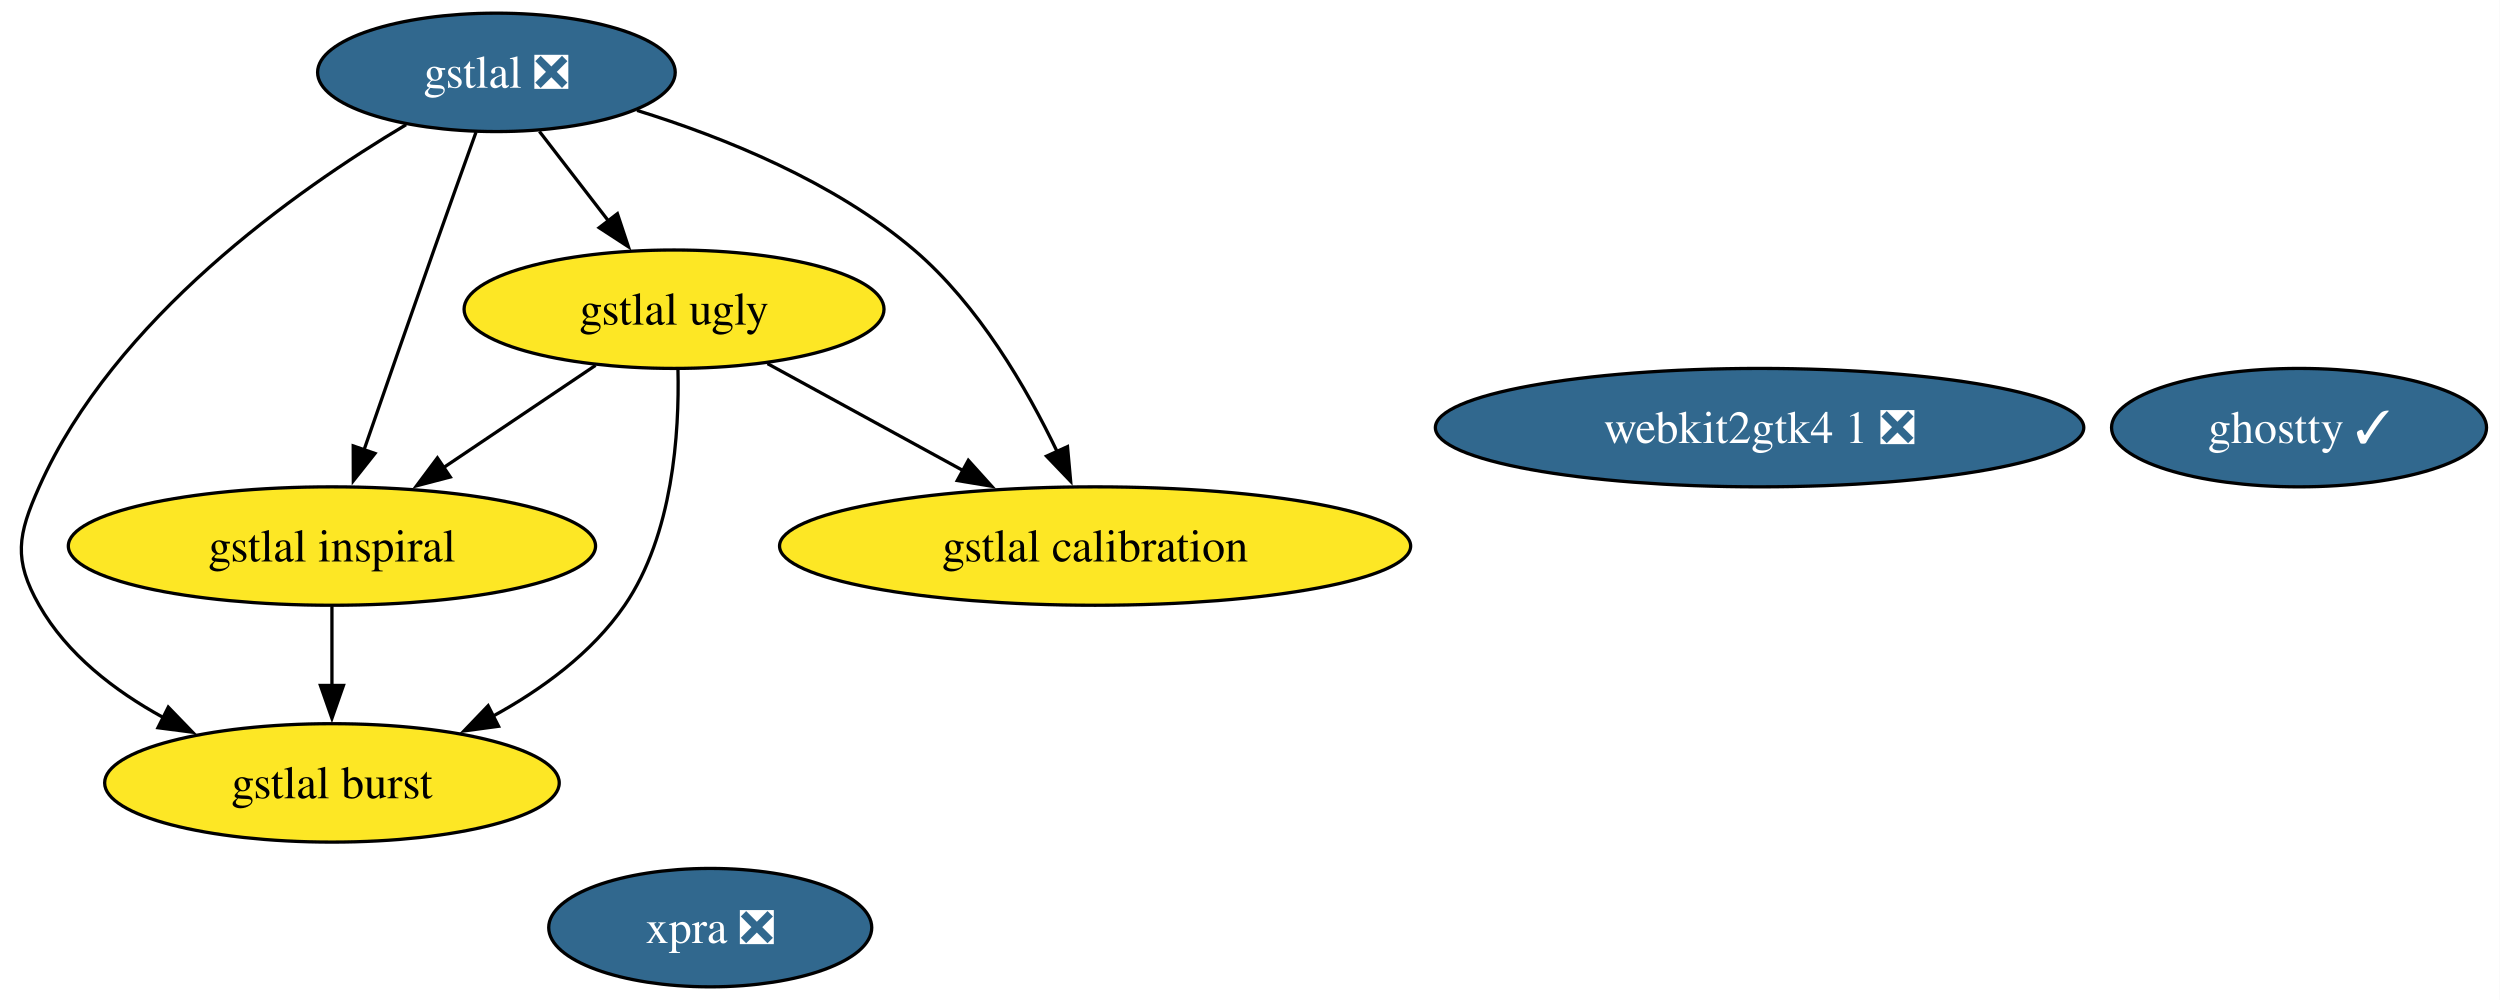
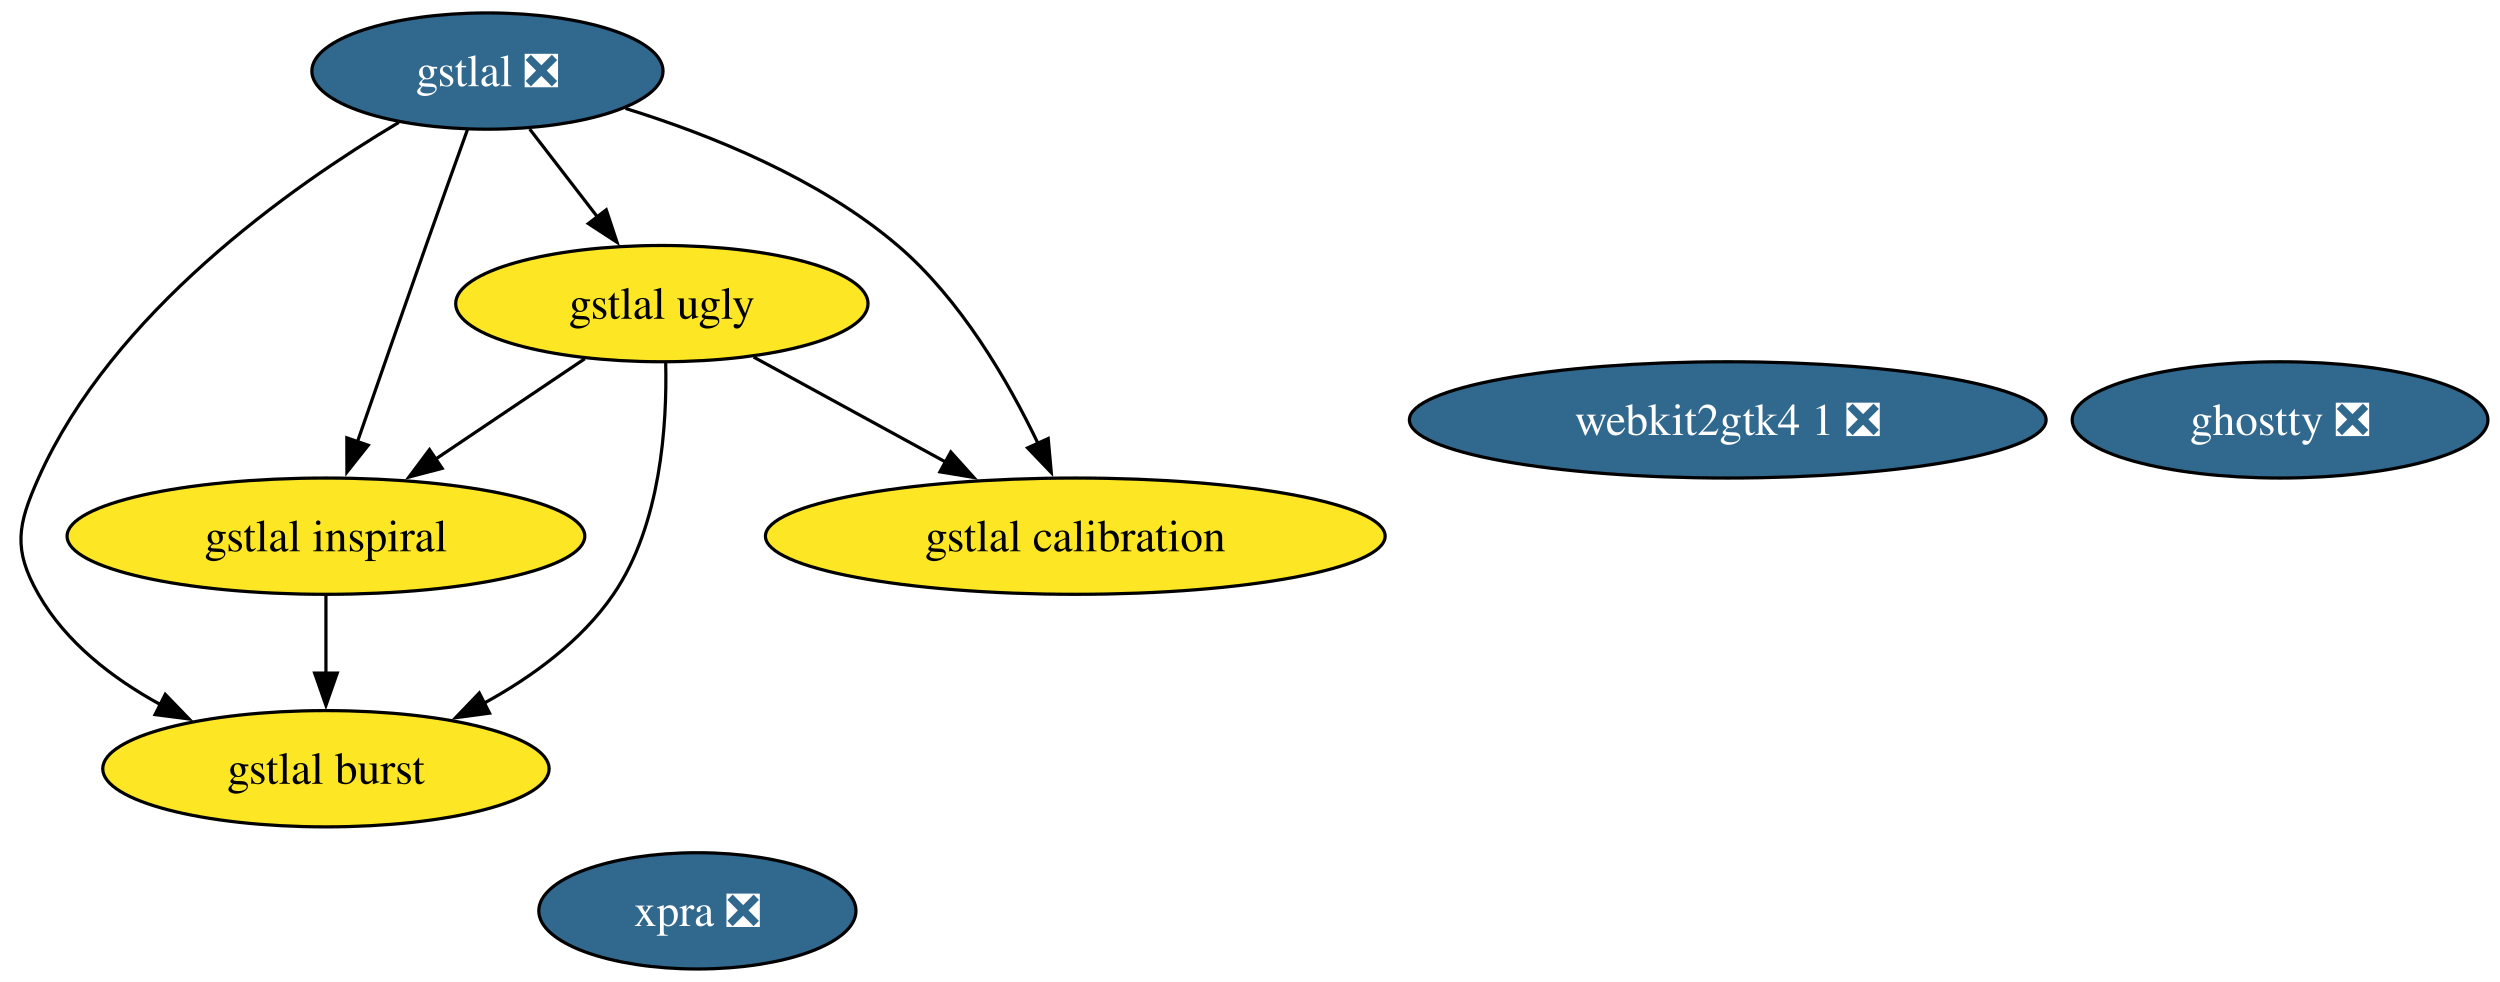
- <svg xmlns="http://www.w3.org/2000/svg" xmlns:xlink="http://www.w3.org/1999/xlink" width="760pt" height="304pt" viewBox="0.00 0.00 760.00 304.00">
+ <svg xmlns="http://www.w3.org/2000/svg" xmlns:xlink="http://www.w3.org/1999/xlink" width="774pt" height="304pt" viewBox="0.00 0.00 774.00 304.00">
  <g id="graph0" class="graph" transform="scale(1 1) rotate(0) translate(4 300)">
-     <polygon fill="white" stroke="none" points="-4,4 -4,-300 755.9,-300 755.9,4 -4,4" />
+     <polygon fill="white" stroke="none" points="-4,4 -4,-300 770.27,-300 770.27,4 -4,4" />
    <g id="node1" class="node">
      <g id="a_node1">
        <a xlink:href="https://github.com/conda-forge/gstlal-feedstock/pull/47" xlink:title="gstlal ❎">
          <ellipse fill="#31688e" stroke="black" cx="146.91" cy="-278" rx="54.36" ry="18" />
          <text xml:space="preserve" text-anchor="middle" x="146.91" y="-273.32" font-family="Times,serif" font-size="14.00" fill="white">gstlal ❎</text>
        </a>
      </g>
    </g>
    <g id="node2" class="node">
      <g id="a_node2">
        <a xlink:href="https://github.com/conda-forge/gstlal-ugly-feedstock" xlink:title="gstlal ugly">
          <ellipse fill="#fde725" stroke="black" cx="200.91" cy="-206" rx="63.83" ry="18" />
          <text xml:space="preserve" text-anchor="middle" x="200.91" y="-201.32" font-family="Times,serif" font-size="14.00">gstlal ugly</text>
        </a>
      </g>
    </g>
    <g id="edge4" class="edge">
      <path fill="none" stroke="black" d="M159.98,-260.05C166.28,-251.89 173.97,-241.91 180.98,-232.82" />
      <polygon fill="black" stroke="black" points="183.69,-235.04 187.03,-224.99 178.15,-230.77 183.69,-235.04" />
    </g>
    <g id="node3" class="node">
      <g id="a_node3">
        <a xlink:href="https://github.com/conda-forge/gstlal-burst-feedstock" xlink:title="gstlal burst">
          <ellipse fill="#fde725" stroke="black" cx="96.91" cy="-62" rx="69.1" ry="18" />
          <text xml:space="preserve" text-anchor="middle" x="96.91" y="-57.33" font-family="Times,serif" font-size="14.00">gstlal burst</text>
        </a>
      </g>
    </g>
    <g id="edge1" class="edge">
      <path fill="none" stroke="black" d="M119.46,-262.1C85.88,-242.11 30.69,-203.14 7.91,-152 1.39,-137.39 0,-129.91 7.91,-116 16.35,-101.14 30.8,-90 45.62,-81.88" />
      <polygon fill="black" stroke="black" points="47.16,-85.03 54.53,-77.41 44.02,-78.77 47.16,-85.03" />
    </g>
    <g id="node4" class="node">
      <g id="a_node4">
        <a xlink:href="https://github.com/conda-forge/gstlal-inspiral-feedstock" xlink:title="gstlal inspiral">
          <ellipse fill="#fde725" stroke="black" cx="96.91" cy="-134" rx="80.14" ry="18" />
          <text xml:space="preserve" text-anchor="middle" x="96.91" y="-129.32" font-family="Times,serif" font-size="14.00">gstlal inspiral</text>
        </a>
      </g>
    </g>
    <g id="edge3" class="edge">
      <path fill="none" stroke="black" d="M140.71,-259.83C136.97,-249.46 132.14,-235.98 127.91,-224 120.71,-203.63 112.68,-180.59 106.6,-163.05" />
      <polygon fill="black" stroke="black" points="109.99,-162.15 103.41,-153.84 103.38,-164.44 109.99,-162.15" />
    </g>
    <g id="node5" class="node">
      <g id="a_node5">
        <a xlink:href="https://github.com/conda-forge/gstlal-calibration-feedstock" xlink:title="gstlal calibration">
          <ellipse fill="#fde725" stroke="black" cx="328.91" cy="-134" rx="95.93" ry="18" />
          <text xml:space="preserve" text-anchor="middle" x="328.91" y="-129.32" font-family="Times,serif" font-size="14.00">gstlal calibration</text>
        </a>
      </g>
    </g>
    <g id="edge2" class="edge">
      <path fill="none" stroke="black" d="M189.65,-266.43C216.15,-258.22 249.64,-244.7 273.91,-224 293.4,-207.37 308.12,-182.03 317.4,-162.64" />
      <polygon fill="black" stroke="black" points="320.52,-164.23 321.48,-153.68 314.15,-161.33 320.52,-164.23" />
    </g>
    <g id="edge5" class="edge">
      <path fill="none" stroke="black" d="M202.1,-187.69C202.55,-168.51 200.6,-137.46 185.91,-116 175.99,-101.51 160.69,-90.37 145.56,-82.12" />
      <polygon fill="black" stroke="black" points="147.56,-79.21 137.05,-77.8 144.39,-85.45 147.56,-79.21" />
    </g>
    <g id="edge7" class="edge">
      <path fill="none" stroke="black" d="M177.05,-188.94C163.37,-179.74 145.98,-168.03 130.89,-157.88" />
      <polygon fill="black" stroke="black" points="132.88,-155 122.63,-152.32 128.97,-160.8 132.88,-155" />
    </g>
    <g id="edge6" class="edge">
      <path fill="none" stroke="black" d="M229.31,-189.46C246.79,-179.9 269.47,-167.5 288.77,-156.95" />
      <polygon fill="black" stroke="black" points="290.37,-160.06 297.47,-152.19 287.01,-153.92 290.37,-160.06" />
    </g>
    <g id="edge8" class="edge">
      <path fill="none" stroke="black" d="M96.91,-115.7C96.91,-108.41 96.91,-99.73 96.91,-91.54" />
      <polygon fill="black" stroke="black" points="100.41,-91.62 96.91,-81.62 93.41,-91.62 100.41,-91.62" />
    </g>
    <g id="node6" class="node">
      <g id="a_node6">
        <a xlink:href="https://github.com/conda-forge/xpra-feedstock/pull/57" xlink:title="xpra ❎">
          <ellipse fill="#31688e" stroke="black" cx="211.91" cy="-18" rx="49.1" ry="18" />
          <text xml:space="preserve" text-anchor="middle" x="211.91" y="-13.32" font-family="Times,serif" font-size="14.00" fill="white">xpra ❎</text>
        </a>
      </g>
    </g>
    <g id="node7" class="node">
      <g id="a_node7">
        <a xlink:href="https://github.com/conda-forge/webkit2gtk4.1-feedstock/pull/10" xlink:title="webkit2gtk4 1 ❎">
          <ellipse fill="#31688e" stroke="black" cx="530.91" cy="-170" rx="98.56" ry="18" />
          <text xml:space="preserve" text-anchor="middle" x="530.91" y="-165.32" font-family="Times,serif" font-size="14.00" fill="white">webkit2gtk4 1 ❎</text>
        </a>
      </g>
    </g>
    <g id="node8" class="node">
      <g id="a_node8">
-         <a xlink:href="https://github.com/conda-forge/ghostty-feedstock/pull/3" xlink:title="ghostty ✓">
-           <ellipse fill="#31688e" stroke="black" cx="694.91" cy="-170" rx="57" ry="18" />
-           <text xml:space="preserve" text-anchor="middle" x="694.91" y="-165.32" font-family="Times,serif" font-size="14.00" fill="white">ghostty ✓</text>
+         <a xlink:href="https://github.com/conda-forge/ghostty-feedstock/pull/3" xlink:title="ghostty ❎">
+           <ellipse fill="#31688e" stroke="black" cx="701.91" cy="-170" rx="64.36" ry="18" />
+           <text xml:space="preserve" text-anchor="middle" x="701.91" y="-165.32" font-family="Times,serif" font-size="14.00" fill="white">ghostty ❎</text>
        </a>
      </g>
    </g>
  </g>
</svg>
